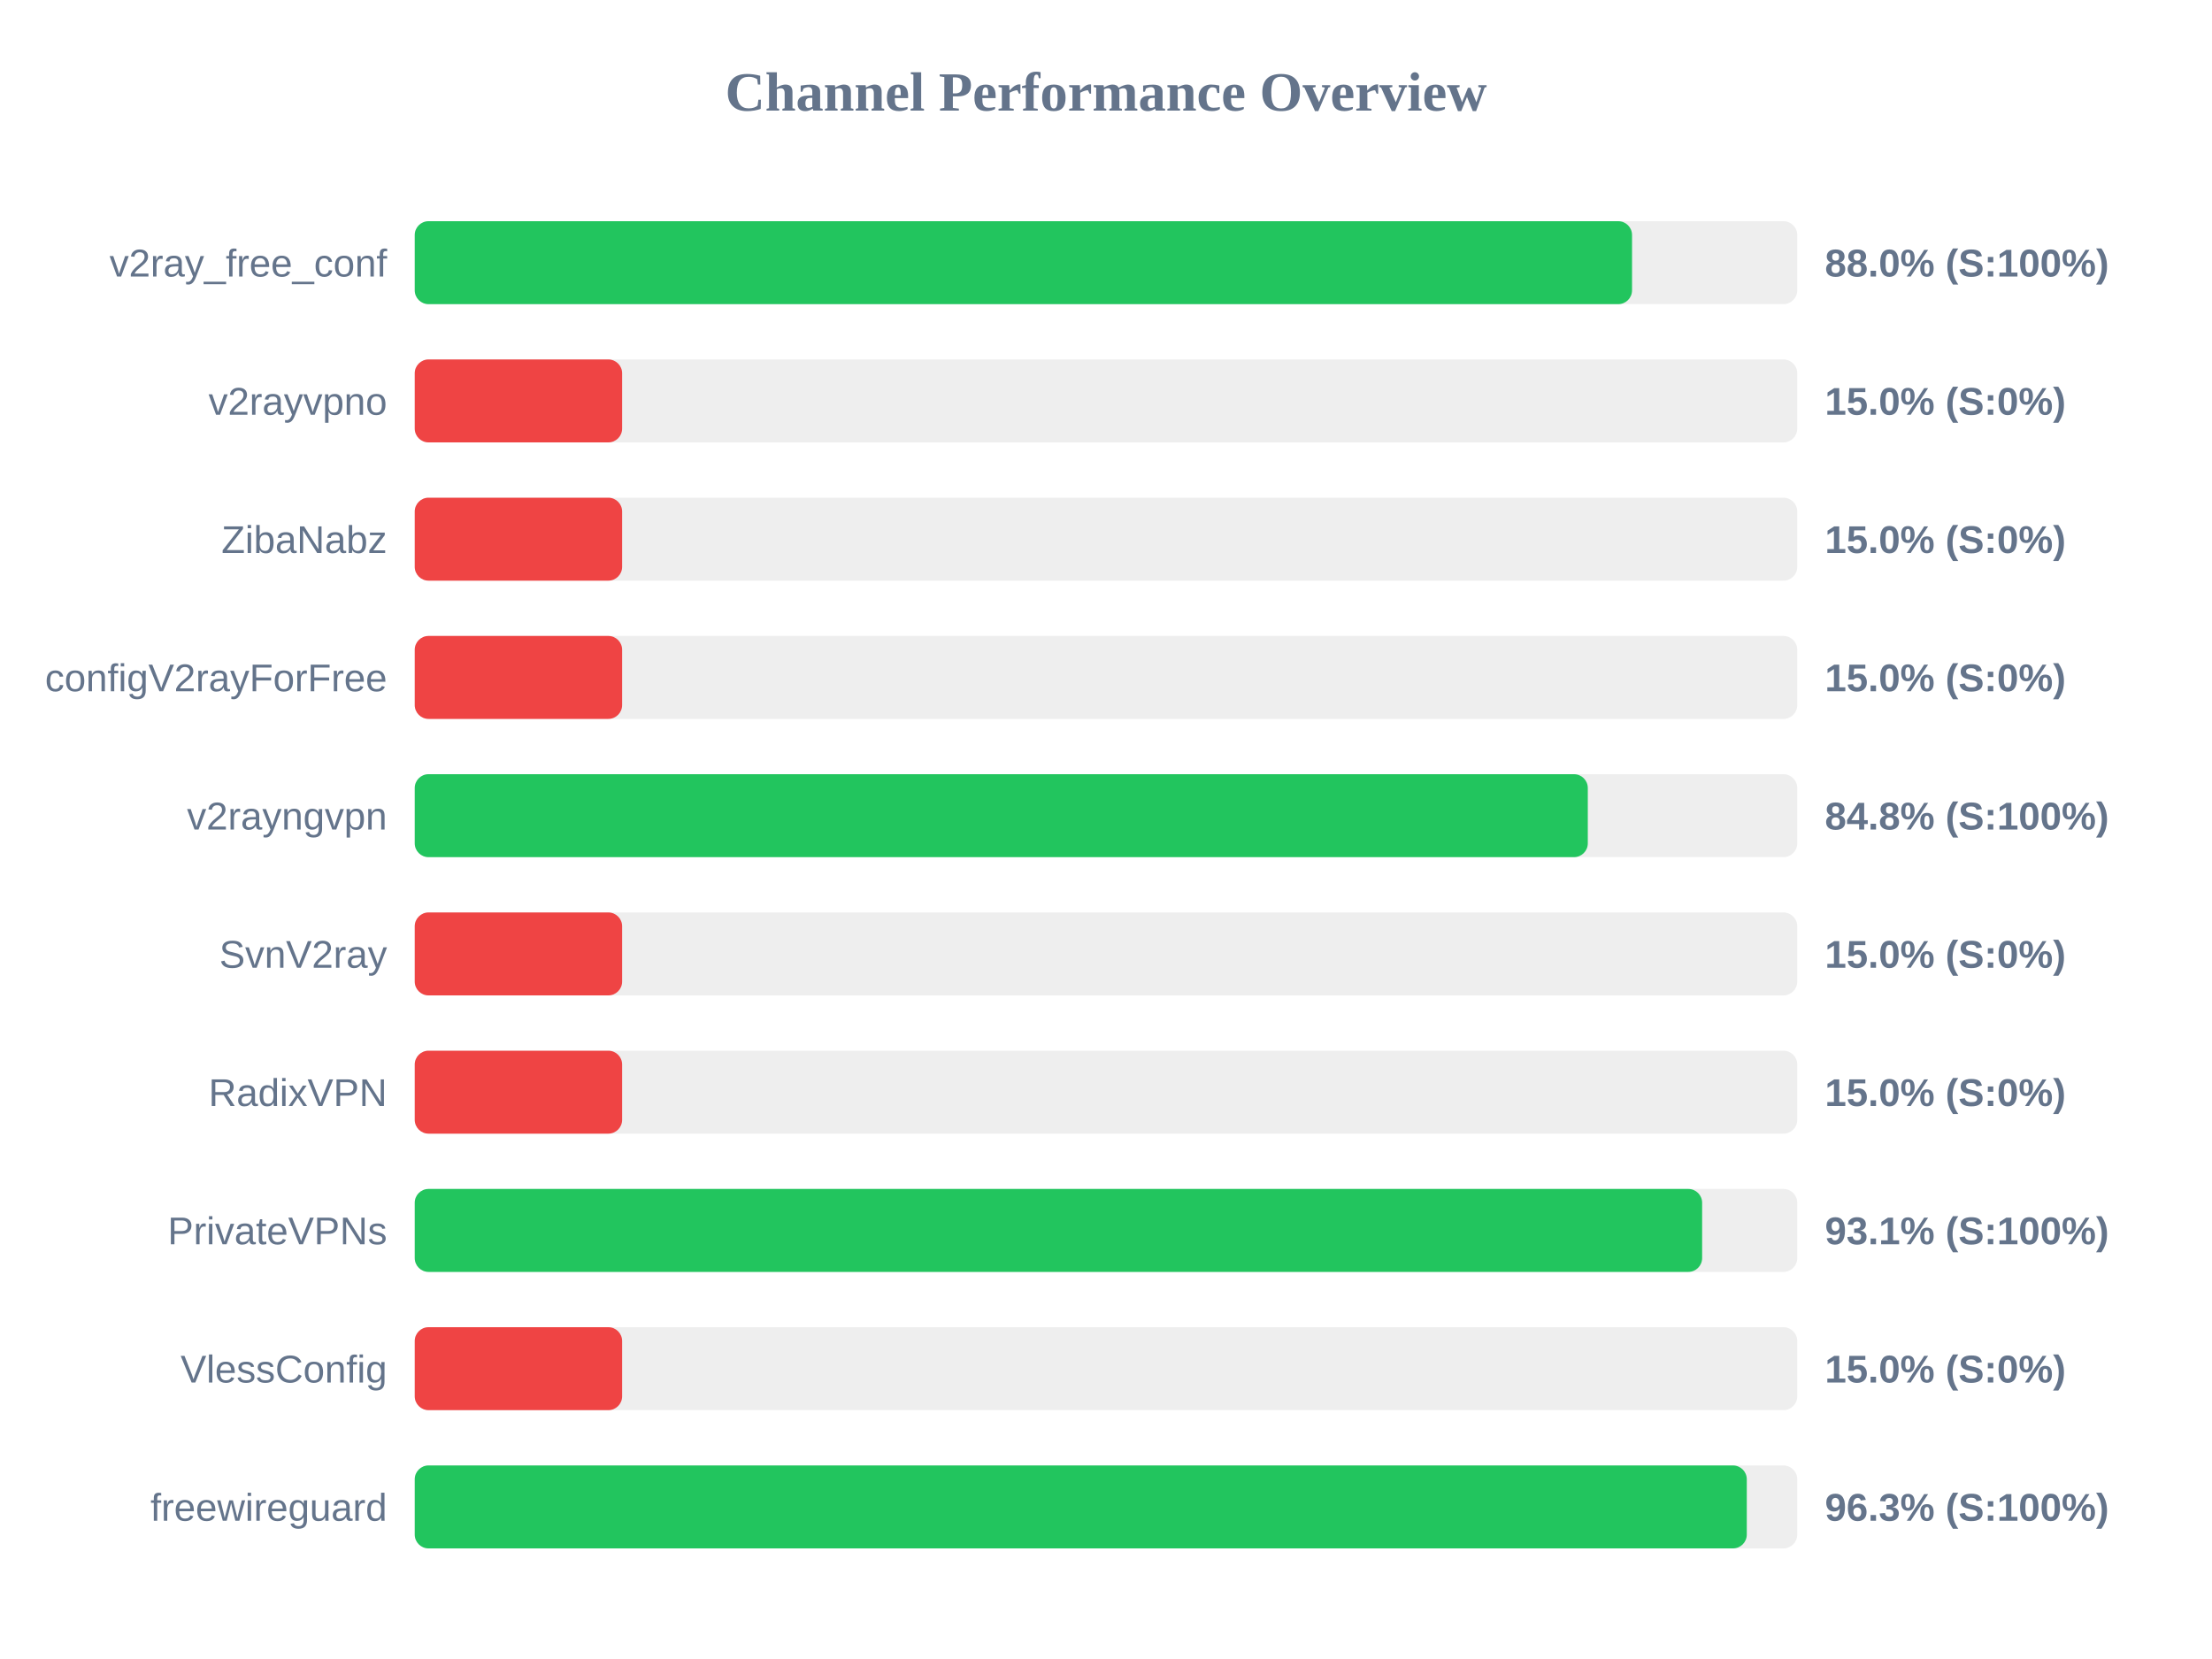
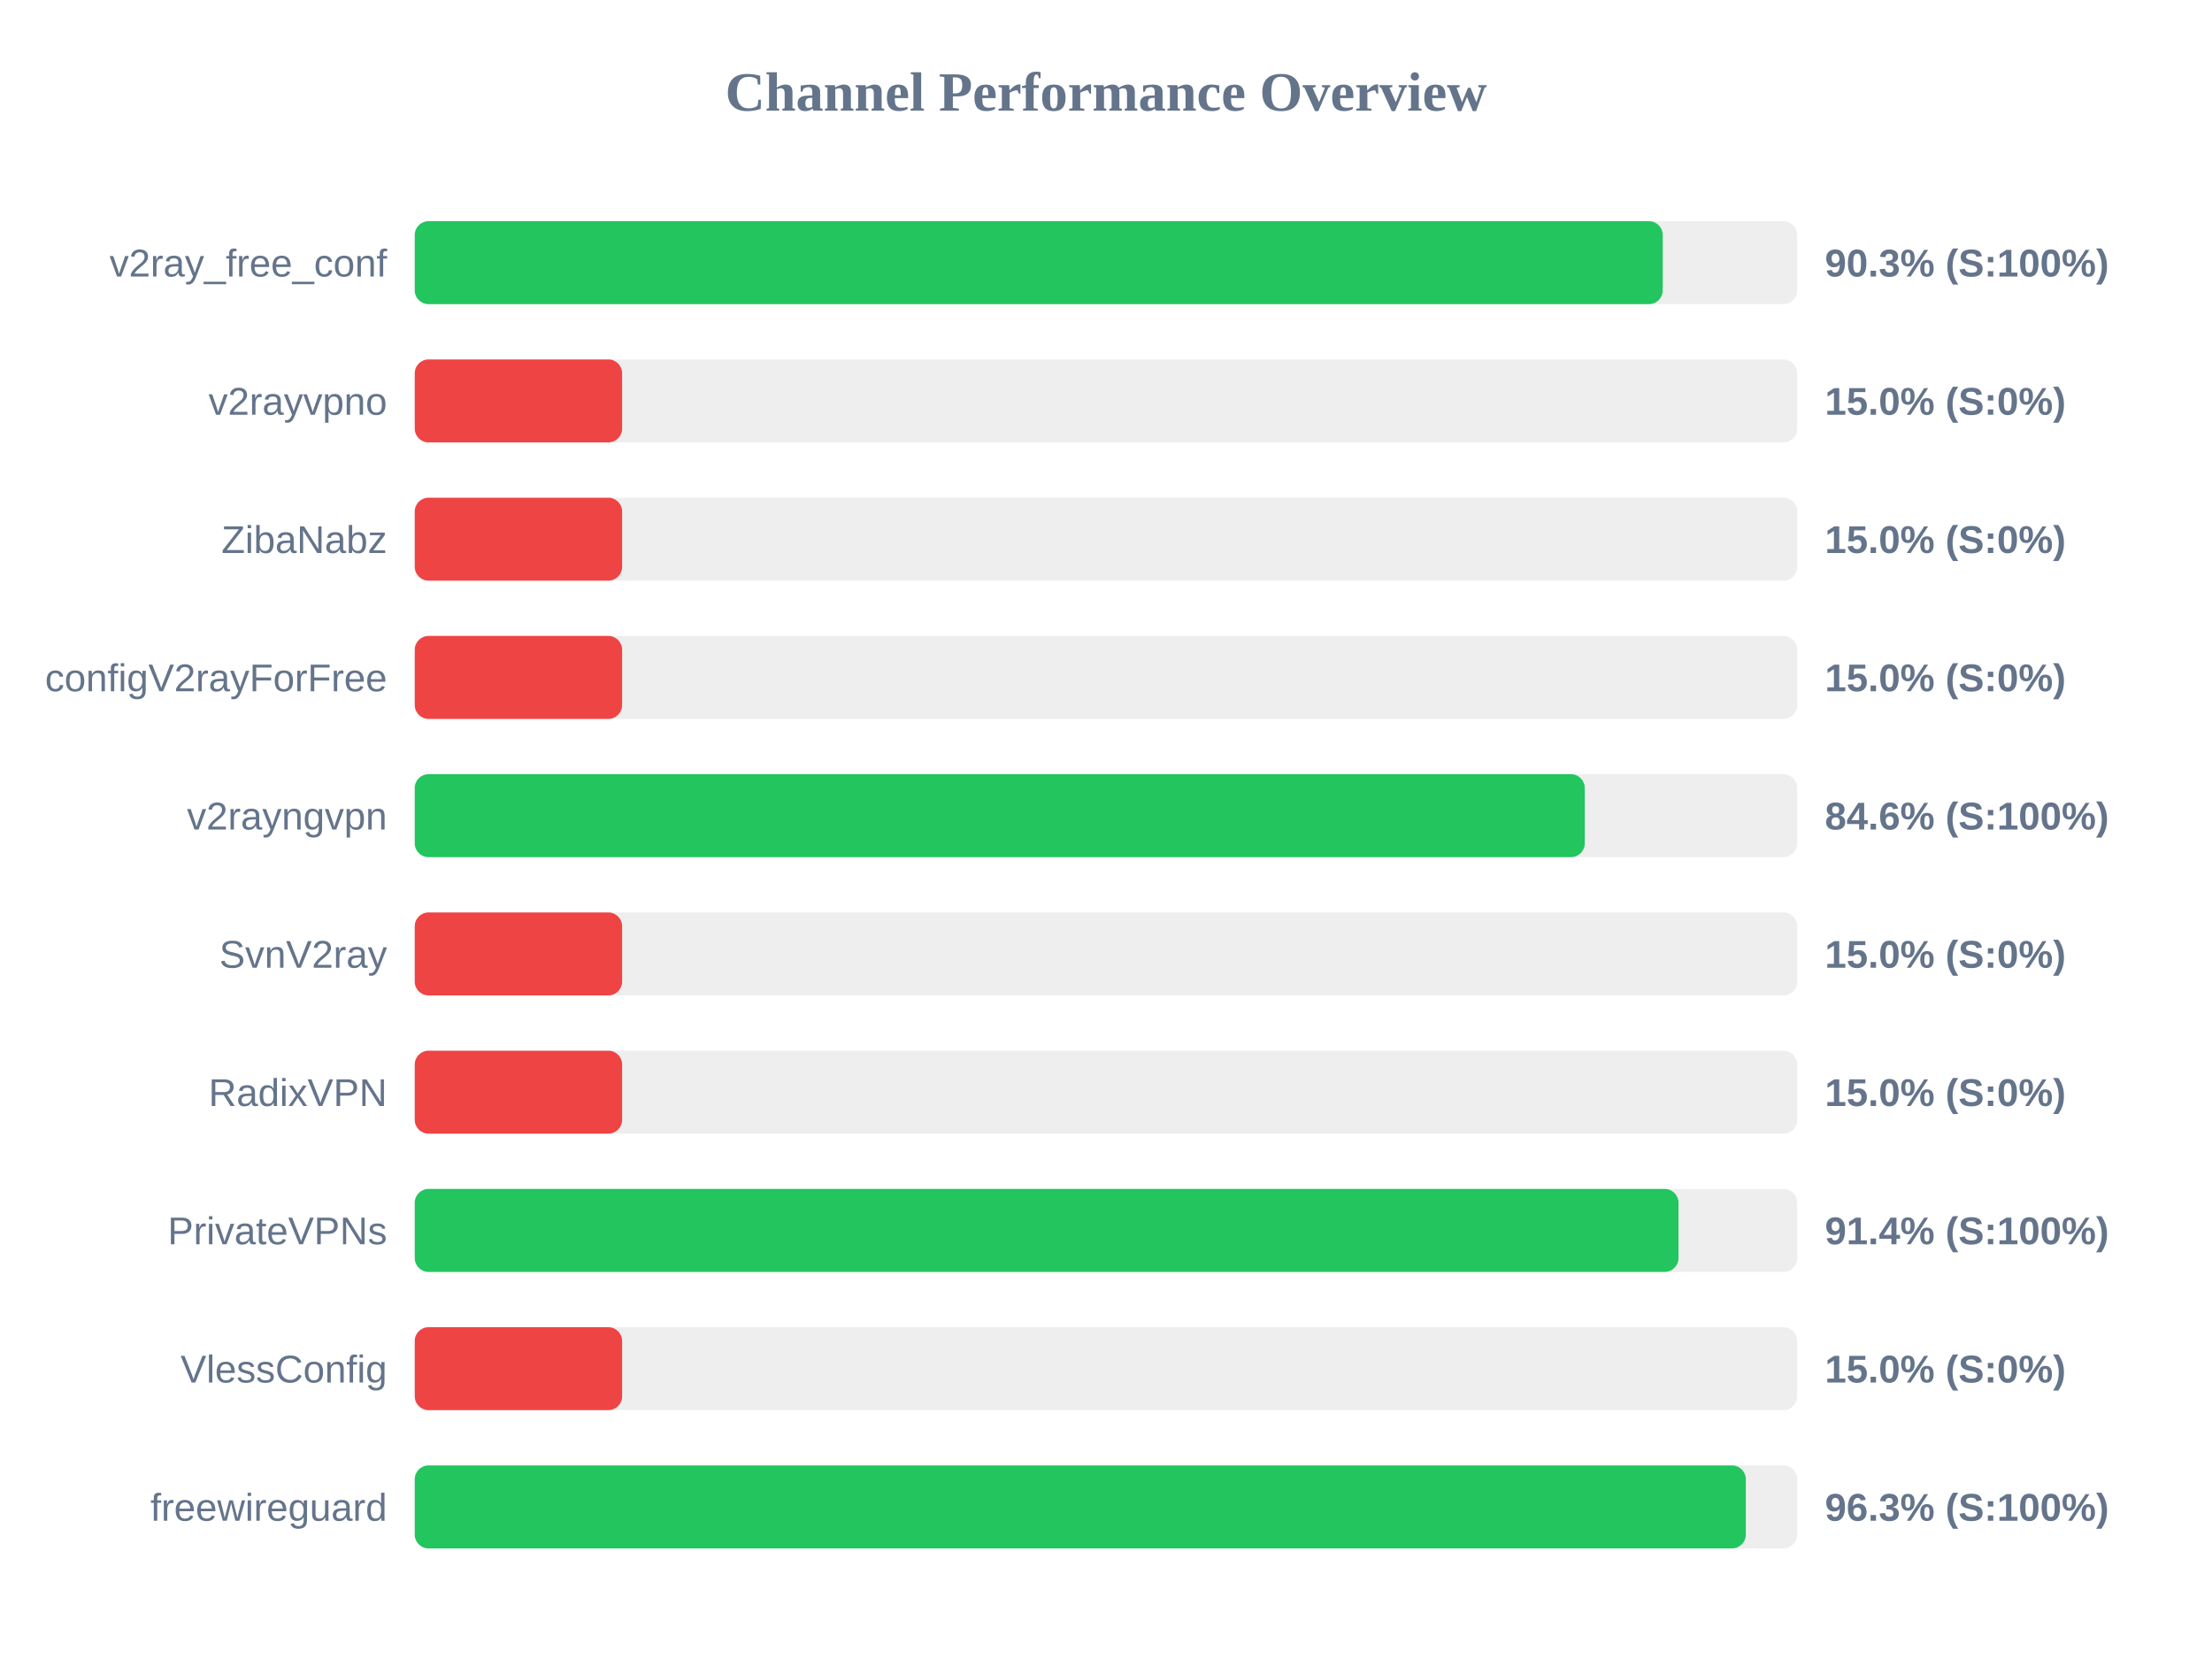
<svg xmlns="http://www.w3.org/2000/svg" width="800" height="600" version="1.1">
  <style>
        .row { font: 14px Arial; fill: #64748b; }
        .score { font: bold 14px Arial; fill: #64748b; }
    </style>
  <text x="400" y="40" text-anchor="middle" font-size="20px" font-weight="bold" fill="#64748b">Channel Performance Overview</text>
  <rect x="150" y="80" width="500" height="30" fill="#eee" rx="5" />
-   <rect x="150" y="80" width="440.25" height="30" fill="#22c55e" rx="5" />
+   <rect x="150" y="80" width="451.35" height="30" fill="#22c55e" rx="5" />
  <text x="140" y="100" text-anchor="end" class="row">v2ray_free_conf</text>
-   <text x="660" y="100" text-anchor="start" class="score">88.0% (S:100%)</text>
+   <text x="660" y="100" text-anchor="start" class="score">90.3% (S:100%)</text>
  <rect x="150" y="130" width="500" height="30" fill="#eee" rx="5" />
  <rect x="150" y="130" width="75.0" height="30" fill="#ef4444" rx="5" />
  <text x="140" y="150" text-anchor="end" class="row">v2rayvpno</text>
  <text x="660" y="150" text-anchor="start" class="score">15.0% (S:0%)</text>
  <rect x="150" y="180" width="500" height="30" fill="#eee" rx="5" />
  <rect x="150" y="180" width="75.0" height="30" fill="#ef4444" rx="5" />
  <text x="140" y="200" text-anchor="end" class="row">ZibaNabz</text>
  <text x="660" y="200" text-anchor="start" class="score">15.0% (S:0%)</text>
  <rect x="150" y="230" width="500" height="30" fill="#eee" rx="5" />
  <rect x="150" y="230" width="75.0" height="30" fill="#ef4444" rx="5" />
  <text x="140" y="250" text-anchor="end" class="row">configV2rayForFree</text>
  <text x="660" y="250" text-anchor="start" class="score">15.0% (S:0%)</text>
  <rect x="150" y="280" width="500" height="30" fill="#eee" rx="5" />
-   <rect x="150" y="280" width="424.25" height="30" fill="#22c55e" rx="5" />
+   <rect x="150" y="280" width="423.15" height="30" fill="#22c55e" rx="5" />
  <text x="140" y="300" text-anchor="end" class="row">v2rayngvpn</text>
-   <text x="660" y="300" text-anchor="start" class="score">84.8% (S:100%)</text>
+   <text x="660" y="300" text-anchor="start" class="score">84.6% (S:100%)</text>
  <rect x="150" y="330" width="500" height="30" fill="#eee" rx="5" />
  <rect x="150" y="330" width="75.0" height="30" fill="#ef4444" rx="5" />
  <text x="140" y="350" text-anchor="end" class="row">SvnV2ray</text>
  <text x="660" y="350" text-anchor="start" class="score">15.0% (S:0%)</text>
  <rect x="150" y="380" width="500" height="30" fill="#eee" rx="5" />
  <rect x="150" y="380" width="75.0" height="30" fill="#ef4444" rx="5" />
  <text x="140" y="400" text-anchor="end" class="row">RadixVPN</text>
  <text x="660" y="400" text-anchor="start" class="score">15.0% (S:0%)</text>
  <rect x="150" y="430" width="500" height="30" fill="#eee" rx="5" />
-   <rect x="150" y="430" width="465.6" height="30" fill="#22c55e" rx="5" />
+   <rect x="150" y="430" width="457.05" height="30" fill="#22c55e" rx="5" />
  <text x="140" y="450" text-anchor="end" class="row">PrivateVPNs</text>
-   <text x="660" y="450" text-anchor="start" class="score">93.1% (S:100%)</text>
+   <text x="660" y="450" text-anchor="start" class="score">91.4% (S:100%)</text>
  <rect x="150" y="480" width="500" height="30" fill="#eee" rx="5" />
  <rect x="150" y="480" width="75.0" height="30" fill="#ef4444" rx="5" />
  <text x="140" y="500" text-anchor="end" class="row">VlessConfig</text>
  <text x="660" y="500" text-anchor="start" class="score">15.0% (S:0%)</text>
  <rect x="150" y="530" width="500" height="30" fill="#eee" rx="5" />
-   <rect x="150" y="530" width="481.75" height="30" fill="#22c55e" rx="5" />
+   <rect x="150" y="530" width="481.4" height="30" fill="#22c55e" rx="5" />
  <text x="140" y="550" text-anchor="end" class="row">freewireguard</text>
  <text x="660" y="550" text-anchor="start" class="score">96.3% (S:100%)</text>
</svg>
